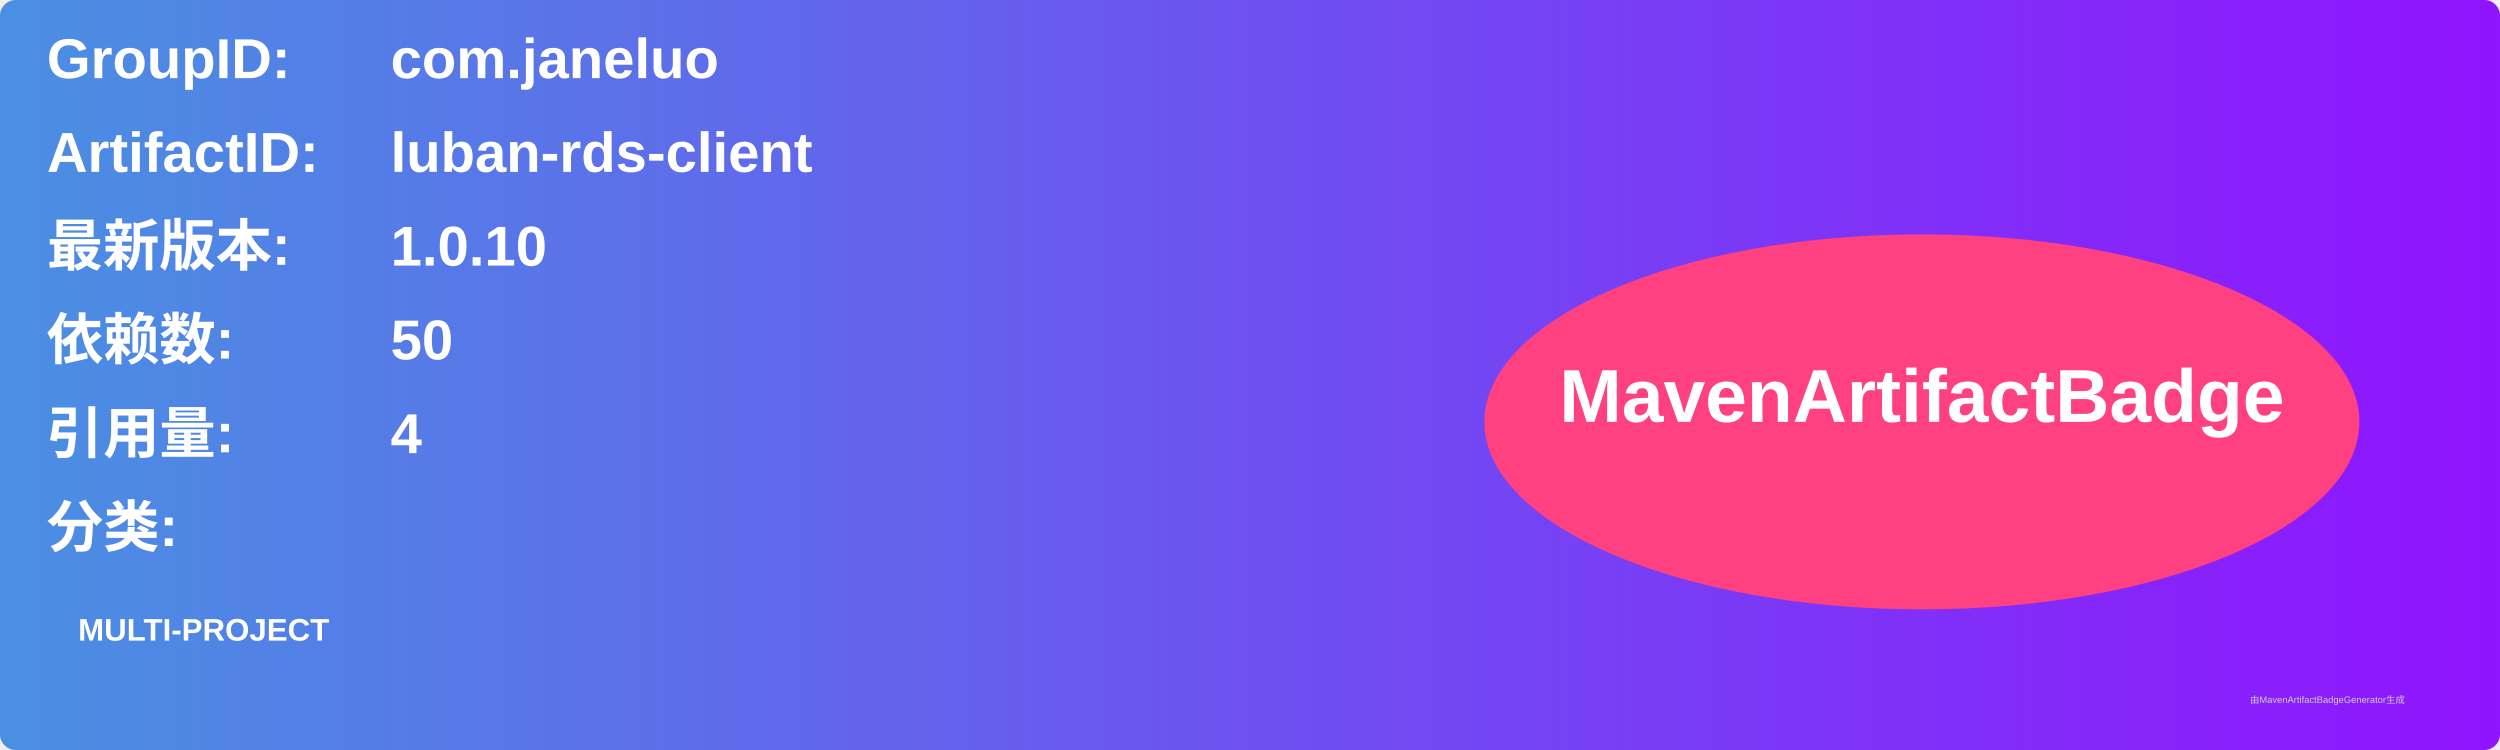
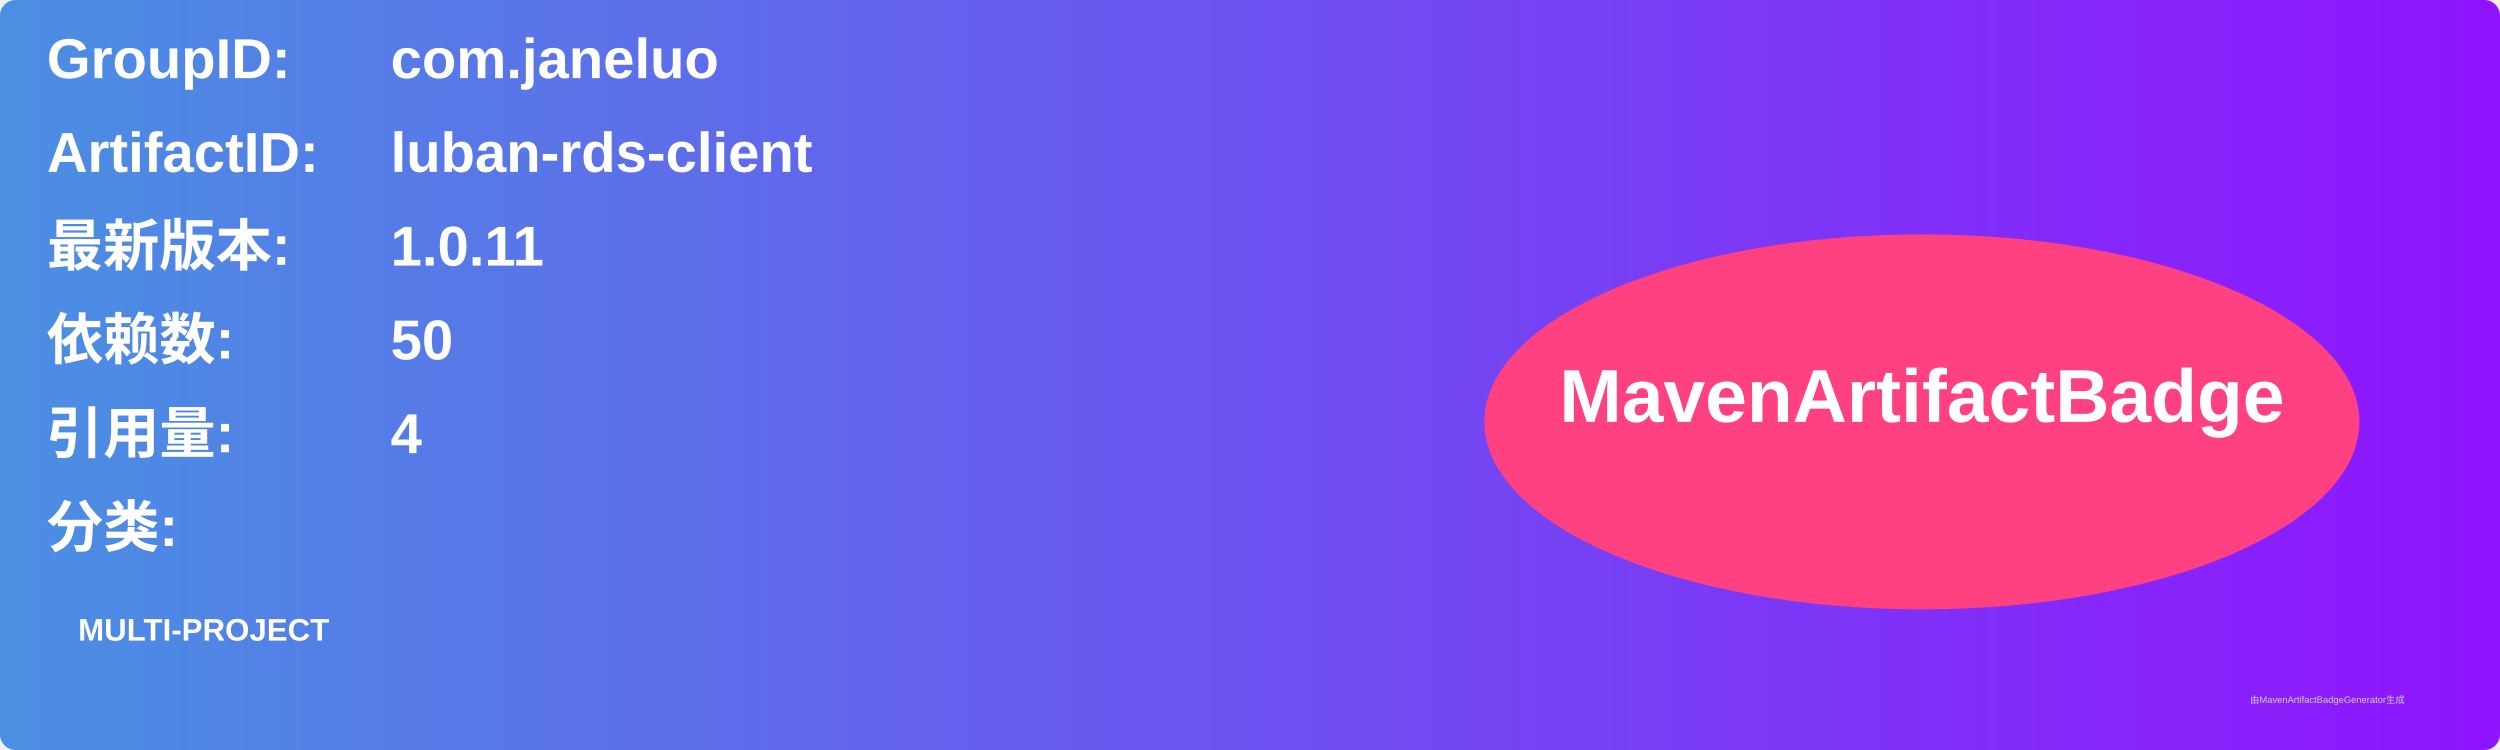
<svg xmlns="http://www.w3.org/2000/svg" width="800" height="240" viewBox="0 0 800 240">
  <linearGradient id="grad" x1="0%" y1="0%" x2="100%" y2="0%">
    <stop offset="0%" stop-color="#4a90e2" />
    <stop offset="100%" stop-color="#9013fe" />
  </linearGradient>
  <rect width="100%" height="100%" rx="5" ry="5" fill="url(#grad)" />
  <g transform="translate(15, 15)">
    <text x="0" y="10" font-family="Arial" font-size="18" fill="white" font-weight="bold" width="260">GroupID:</text>
    <text x="110" y="10" font-family="Arial" font-size="18" fill="white" font-weight="bold" width="460">com.janeluo</text>
    <text x="0" y="40" font-family="Arial" font-size="18" fill="white" font-weight="bold" width="260">ArtifactID:</text>
    <text x="110" y="40" font-family="Arial" font-size="18" fill="white" font-weight="bold" width="460">luban-rds-client</text>
    <text x="0" y="70" font-family="Arial" font-size="18" fill="white" font-weight="bold">最新版本:</text>
    <text x="110" y="70" font-family="Arial" font-size="18" fill="white" font-weight="bold">
-       <tspan font-weight="bold">1.0.10</tspan>
+       <tspan font-weight="bold">1.0.11</tspan>
    </text>
    <text x="0" y="100" font-family="Arial" font-size="18" fill="white" font-weight="bold">依赖数: </text>
    <text x="110" y="100" font-family="Arial" font-size="18" fill="white">
      <tspan font-weight="bold">50</tspan>
    </text>
    <text x="0" y="130" font-family="Arial" font-size="18" fill="white" font-weight="bold">引用量: </text>
    <text x="110" y="130" font-family="Arial" font-size="18" fill="white">
      <tspan font-weight="bold">4</tspan>
    </text>
    <text x="0" y="160" font-family="Arial" font-size="18" fill="white" font-weight="bold">分类:</text>
    <text x="10" y="190" font-family="Arial" font-size="10" fill="white">
      <tspan font-weight="bold">MULTI-PROJECT</tspan>
    </text>
    <ellipse cx="600" cy="120" rx="140" ry="60" fill="#ff4081" />
    <text x="600" y="120" text-anchor="middle" font-family="Arial" font-size="24" fill="white" font-weight="bold">MavenArtifactBadge</text>
  </g>
  <text x="720" y="225" font-family="Arial" font-size="3" fill="#d0d0d0">由MavenArtifactBadgeGenerator生成</text>
</svg>
